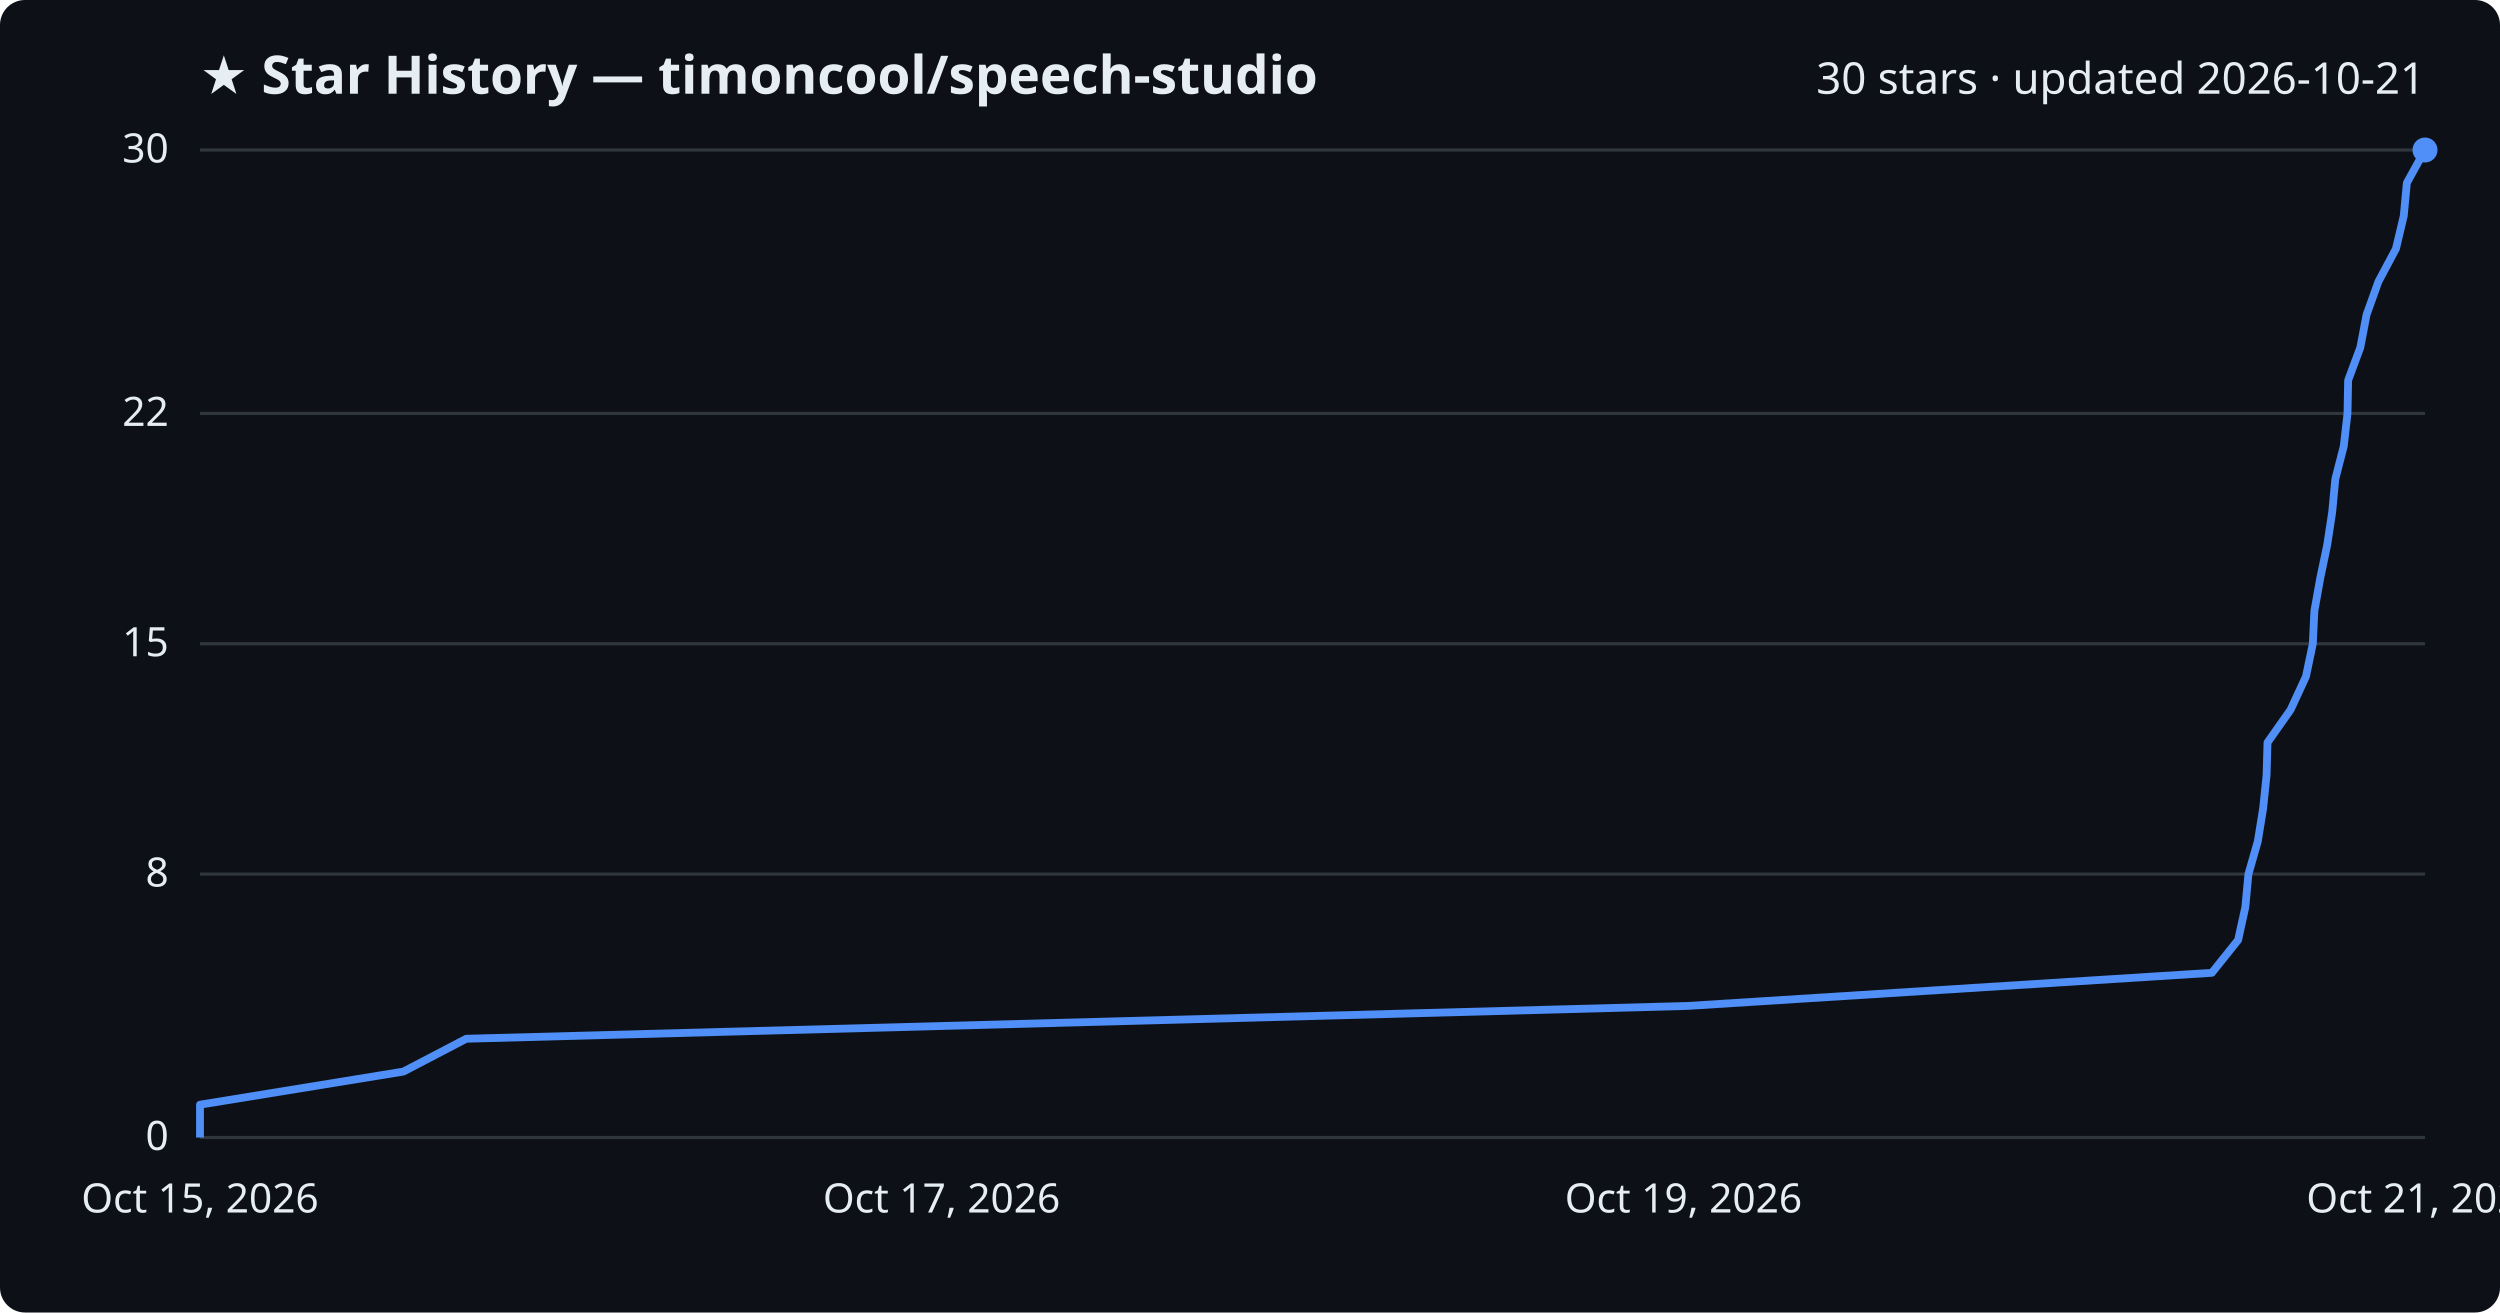
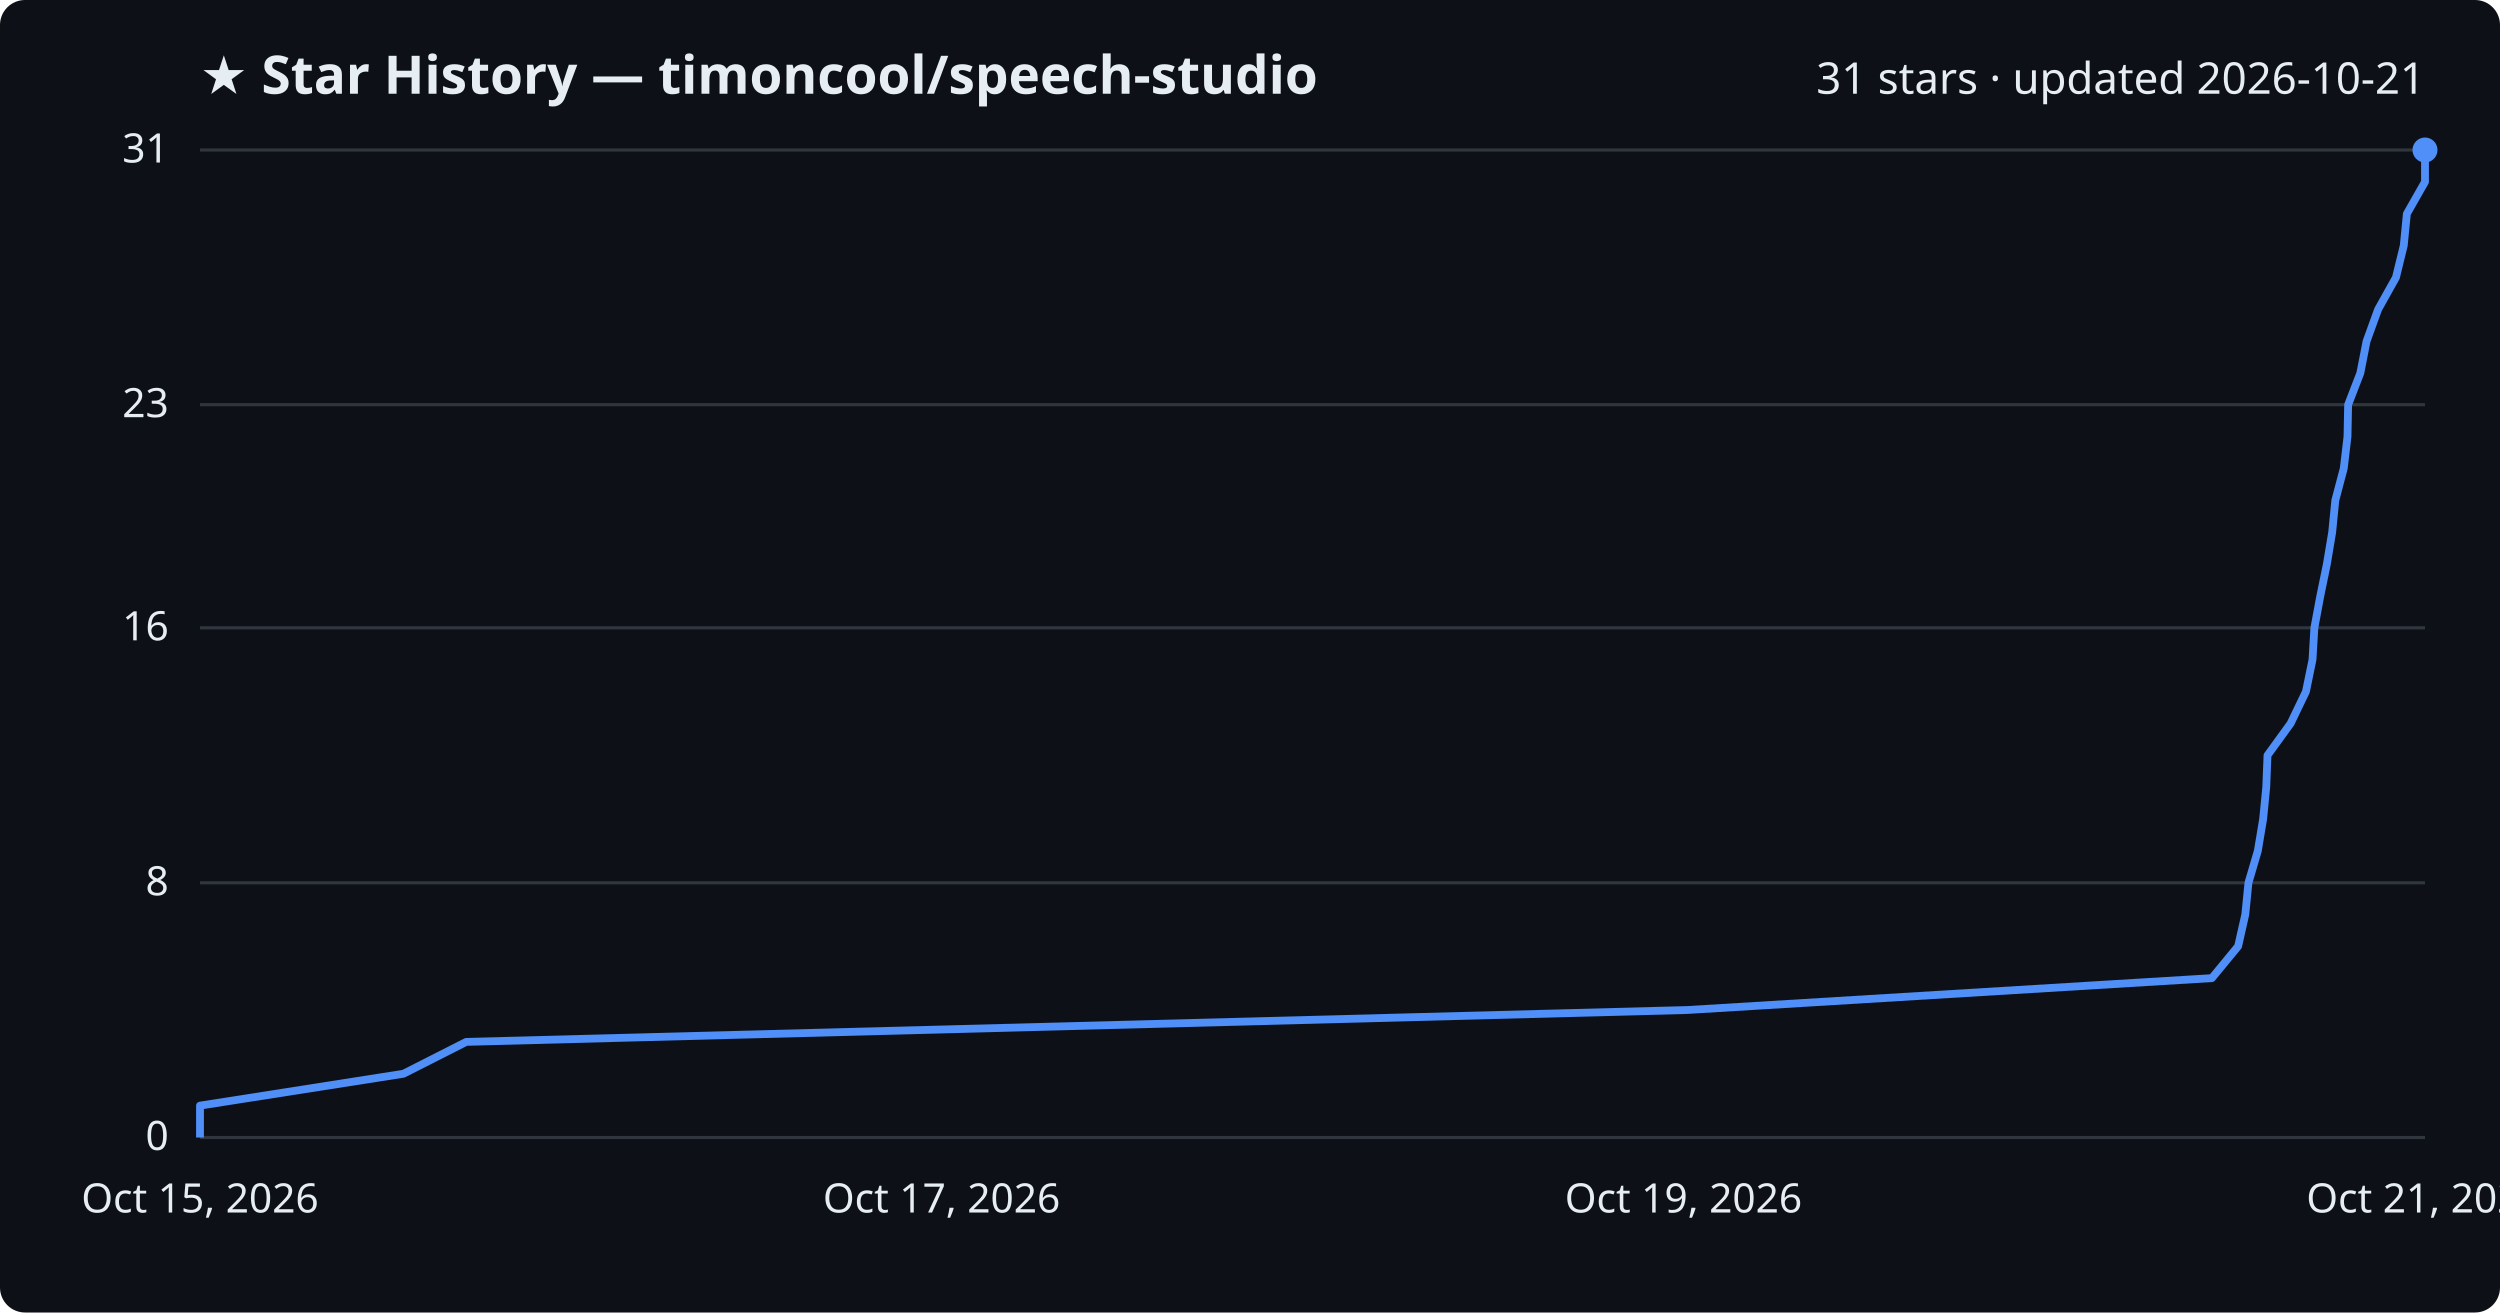
<svg xmlns="http://www.w3.org/2000/svg" viewBox="0 0 800 420" font-family="Segoe UI, sans-serif">
  <rect width="800" height="420" fill="#0d1117" rx="8" />
  <text x="64" y="30" fill="#e6edf3" font-size="17" font-weight="700">★ Star History — timoncool/speech-studio</text>
-   <text x="776" y="30" fill="#e6edf3" font-size="14" text-anchor="end">30 stars · updated 2026-10-21</text>
+   <text x="776" y="30" fill="#e6edf3" font-size="14" text-anchor="end">31 stars · updated 2026-10-21</text>
  <line x1="64" y1="364.0" x2="776" y2="364.0" stroke="#30363d" stroke-width="1" />
  <text x="54" y="368.0" fill="#e6edf3" font-size="13" text-anchor="end">0</text>
-   <line x1="64" y1="279.7" x2="776" y2="279.7" stroke="#30363d" stroke-width="1" />
-   <text x="54" y="283.7" fill="#e6edf3" font-size="13" text-anchor="end">8</text>
-   <line x1="64" y1="206.0" x2="776" y2="206.0" stroke="#30363d" stroke-width="1" />
-   <text x="54" y="210.0" fill="#e6edf3" font-size="13" text-anchor="end">15</text>
-   <line x1="64" y1="132.3" x2="776" y2="132.3" stroke="#30363d" stroke-width="1" />
-   <text x="54" y="136.3" fill="#e6edf3" font-size="13" text-anchor="end">22</text>
+   <line x1="64" y1="282.5" x2="776" y2="282.5" stroke="#30363d" stroke-width="1" />
+   <text x="54" y="286.5" fill="#e6edf3" font-size="13" text-anchor="end">8</text>
+   <line x1="64" y1="200.9" x2="776" y2="200.9" stroke="#30363d" stroke-width="1" />
+   <text x="54" y="204.9" fill="#e6edf3" font-size="13" text-anchor="end">16</text>
+   <line x1="64" y1="129.5" x2="776" y2="129.5" stroke="#30363d" stroke-width="1" />
+   <text x="54" y="133.5" fill="#e6edf3" font-size="13" text-anchor="end">23</text>
  <line x1="64" y1="48.0" x2="776" y2="48.0" stroke="#30363d" stroke-width="1" />
-   <text x="54" y="52.0" fill="#e6edf3" font-size="13" text-anchor="end">30</text>
-   <path d="M64.0,364.0 L64.0,353.5 L129.1,342.9 L149.2,332.4 L540.0,321.9 L707.8,311.3 L716.2,300.8 L718.5,290.3 L719.5,279.7 L722.5,269.2 L724.2,258.7 L725.3,248.1 L725.6,237.6 L733.0,227.1 L737.9,216.5 L740.1,206.0 L740.6,195.5 L742.5,184.9 L744.7,174.4 L746.3,163.9 L747.3,153.3 L750.0,142.8 L751.2,132.3 L751.4,121.7 L755.3,111.2 L757.3,100.7 L761.1,90.1 L766.7,79.6 L769.2,69.1 L770.2,58.5 L776.0,48.0 L776.0,48.0" fill="none" stroke="#4f8ff7" stroke-width="2.5" stroke-linejoin="round" />
+   <text x="54" y="52.0" fill="#e6edf3" font-size="13" text-anchor="end">31</text>
+   <path d="M64.0,364.0 L64.0,353.8 L129.1,343.6 L149.2,333.4 L540.0,323.2 L707.8,313.0 L716.2,302.8 L718.5,292.6 L719.5,282.5 L722.5,272.3 L724.2,262.1 L725.2,251.9 L725.6,241.7 L733.0,231.5 L737.9,221.3 L740.0,211.1 L740.6,200.9 L742.5,190.7 L744.6,180.5 L746.3,170.3 L747.3,160.1 L750.0,149.9 L751.2,139.7 L751.4,129.5 L755.3,119.4 L757.3,109.2 L761.0,99.0 L766.7,88.8 L769.2,78.6 L770.2,68.4 L776.0,58.2 L776.0,48.0 L776.0,48.0" fill="none" stroke="#4f8ff7" stroke-width="2.5" stroke-linejoin="round" />
  <circle cx="776.0" cy="48.0" r="4" fill="#4f8ff7" />
  <text x="64.0" y="388" fill="#e6edf3" font-size="13" text-anchor="middle">Oct 15, 2026</text>
  <text x="301.3" y="388" fill="#e6edf3" font-size="13" text-anchor="middle">Oct 17, 2026</text>
  <text x="538.7" y="388" fill="#e6edf3" font-size="13" text-anchor="middle">Oct 19, 2026</text>
  <text x="776.0" y="388" fill="#e6edf3" font-size="13" text-anchor="middle">Oct 21, 2026</text>
</svg>
